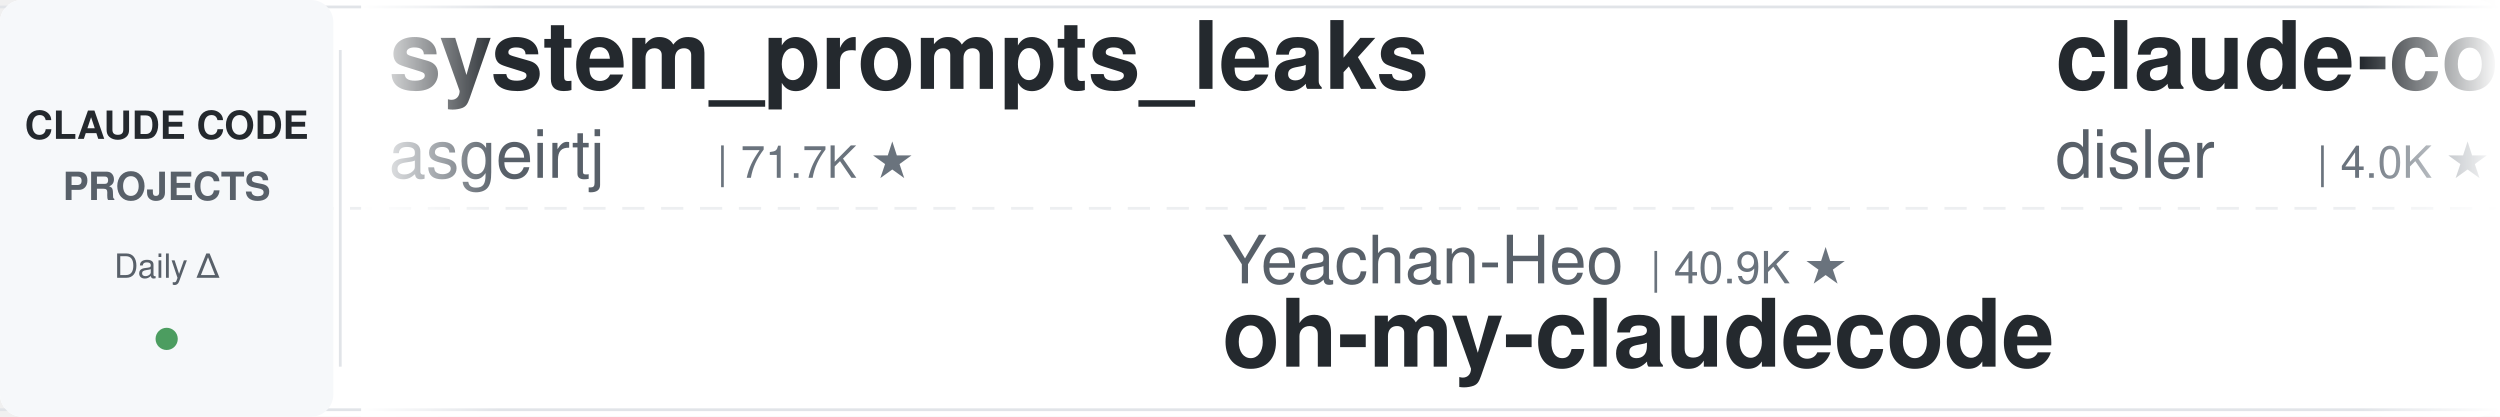
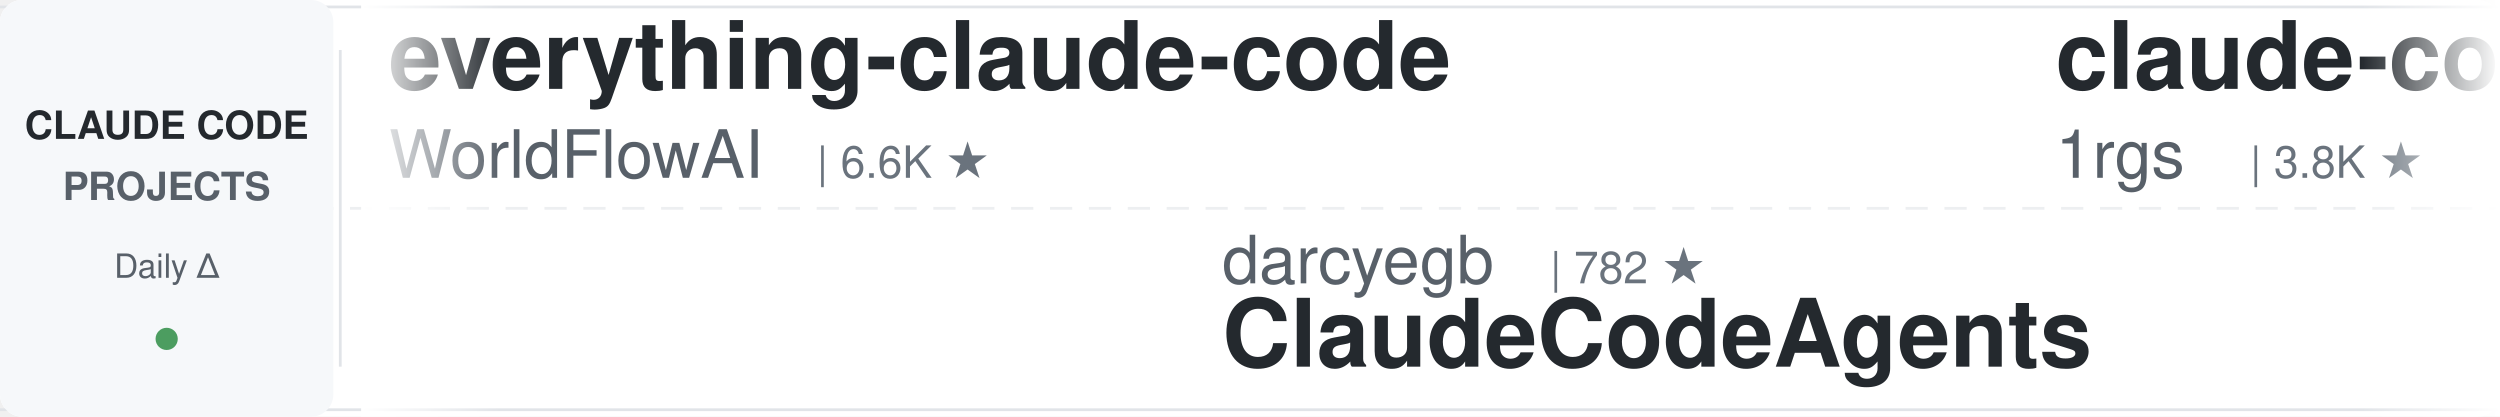
<svg xmlns="http://www.w3.org/2000/svg" width="900" height="150">
  <defs>
    <linearGradient id="leftFade" x1="0%" y1="0%" x2="100%" y2="0%">
      <stop offset="0%" style="stop-color:#ffffff;stop-opacity:1" />
      <stop offset="100%" style="stop-color:#ffffff;stop-opacity:0" />
    </linearGradient>
    <linearGradient id="rightFade" x1="0%" y1="0%" x2="100%" y2="0%">
      <stop offset="0%" style="stop-color:#ffffff;stop-opacity:0" />
      <stop offset="100%" style="stop-color:#ffffff;stop-opacity:1" />
    </linearGradient>
  </defs>
  <rect width="900" height="150" fill="#ffffff" rx="8" />
  <rect x="0" y="2" width="900" height="1" fill="#e1e4e8" />
  <rect x="0" y="147" width="900" height="1" fill="#e1e4e8" />
  <line x1="0" y1="75" x2="900" y2="75" stroke="#e1e4e8" stroke-width="1" stroke-dasharray="8 6" opacity="0.6" />
  <rect x="0" y="0" width="120" height="150" fill="#f6f8fa" rx="8" />
  <text x="60" y="50" font-family="-apple-system, BlinkMacSystemFont, 'Segoe UI', Helvetica, Arial, sans-serif" font-size="14" font-weight="600" fill="#24292e" text-anchor="middle">CLAUDE CODE</text>
  <text x="60" y="72" font-family="-apple-system, BlinkMacSystemFont, 'Segoe UI', Helvetica, Arial, sans-serif" font-size="14" font-weight="600" fill="#586069" text-anchor="middle">PROJECTS</text>
  <text x="60" y="100" font-family="-apple-system, BlinkMacSystemFont, 'Segoe UI', Helvetica, Arial, sans-serif" font-size="12" font-weight="500" fill="#586069" text-anchor="middle">Daily Δ</text>
  <circle cx="60" cy="122" r="4" fill="#22863a" opacity="0.8" />
  <rect x="122" y="18" width="1" height="114" fill="#e1e4e8" />
  <clipPath id="tickerClip">
    <rect x="130" y="0" width="770" height="150" />
  </clipPath>
  <g clip-path="url(#tickerClip)">
    <g id="tickerItems">
      <animateTransform attributeName="transform" attributeType="XML" type="translate" from="0 0" to="-3000 0" dur="54s" repeatCount="indefinite" />
      <g transform="translate(0, 0)">
-         <text x="140" y="32" font-family="-apple-system, BlinkMacSystemFont, 'Segoe UI', Helvetica, Arial, sans-serif" font-size="34" font-weight="600" fill="#24292e">system_prompts_leaks</text>
-         <text x="140" y="64" font-family="-apple-system, BlinkMacSystemFont, 'Segoe UI', Helvetica, Arial, sans-serif" font-size="24" font-weight="400" fill="#586069">asgeirtj</text>
-         <text x="258" y="64" font-family="-apple-system, BlinkMacSystemFont, 'Segoe UI', Helvetica, Arial, sans-serif" font-size="16" font-weight="500" fill="#6a737d">| 71.7K ★</text>
+         <text x="140" y="32" font-family="-apple-system, BlinkMacSystemFont, 'Segoe UI', Helvetica, Arial, sans-serif" font-size="34" font-weight="600" fill="#24292e">everything-claude-code</text>
+         <text x="140" y="64" font-family="-apple-system, BlinkMacSystemFont, 'Segoe UI', Helvetica, Arial, sans-serif" font-size="24" font-weight="400" fill="#586069">WorldFlowAI</text>
+         <text x="294" y="64" font-family="-apple-system, BlinkMacSystemFont, 'Segoe UI', Helvetica, Arial, sans-serif" font-size="16" font-weight="500" fill="#6a737d">| 6.6K ★</text>
      </g>
      <g transform="translate(300, 0)">
-         <text x="140" y="102" font-family="-apple-system, BlinkMacSystemFont, 'Segoe UI', Helvetica, Arial, sans-serif" font-size="24" font-weight="400" fill="#586069">Yeachan-Heo</text>
-         <text x="294" y="102" font-family="-apple-system, BlinkMacSystemFont, 'Segoe UI', Helvetica, Arial, sans-serif" font-size="16" font-weight="500" fill="#6a737d">| 40.9K ★</text>
-         <text x="140" y="132" font-family="-apple-system, BlinkMacSystemFont, 'Segoe UI', Helvetica, Arial, sans-serif" font-size="34" font-weight="600" fill="#24292e">oh-my-claudecode</text>
-       </g>
-       <g transform="translate(600, 0)">
-         <text x="140" y="32" font-family="-apple-system, BlinkMacSystemFont, 'Segoe UI', Helvetica, Arial, sans-serif" font-size="34" font-weight="600" fill="#24292e">claude-code-hooks-master...</text>
-         <text x="140" y="64" font-family="-apple-system, BlinkMacSystemFont, 'Segoe UI', Helvetica, Arial, sans-serif" font-size="24" font-weight="400" fill="#586069">disler</text>
-         <text x="234" y="64" font-family="-apple-system, BlinkMacSystemFont, 'Segoe UI', Helvetica, Arial, sans-serif" font-size="16" font-weight="500" fill="#6a737d">| 4.0K ★</text>
-       </g>
-       <g transform="translate(900, 0)">
        <text x="140" y="102" font-family="-apple-system, BlinkMacSystemFont, 'Segoe UI', Helvetica, Arial, sans-serif" font-size="24" font-weight="400" fill="#586069">darcyegb</text>
        <text x="258" y="102" font-family="-apple-system, BlinkMacSystemFont, 'Segoe UI', Helvetica, Arial, sans-serif" font-size="16" font-weight="500" fill="#6a737d">| 782 ★</text>
        <text x="140" y="132" font-family="-apple-system, BlinkMacSystemFont, 'Segoe UI', Helvetica, Arial, sans-serif" font-size="34" font-weight="600" fill="#24292e">ClaudeCodeAgents</text>
      </g>
+       <g transform="translate(600, 0)">
+         <text x="140" y="32" font-family="-apple-system, BlinkMacSystemFont, 'Segoe UI', Helvetica, Arial, sans-serif" font-size="34" font-weight="600" fill="#24292e">claude-code-proxy</text>
+         <text x="140" y="64" font-family="-apple-system, BlinkMacSystemFont, 'Segoe UI', Helvetica, Arial, sans-serif" font-size="24" font-weight="400" fill="#586069">1rgs</text>
+         <text x="210" y="64" font-family="-apple-system, BlinkMacSystemFont, 'Segoe UI', Helvetica, Arial, sans-serif" font-size="16" font-weight="500" fill="#6a737d">| 3.8K ★</text>
+       </g>
+       <g transform="translate(900, 0)">
+         <text x="140" y="102" font-family="-apple-system, BlinkMacSystemFont, 'Segoe UI', Helvetica, Arial, sans-serif" font-size="24" font-weight="400" fill="#586069">ykdojo</text>
+         <text x="234" y="102" font-family="-apple-system, BlinkMacSystemFont, 'Segoe UI', Helvetica, Arial, sans-serif" font-size="16" font-weight="500" fill="#6a737d">| 10.4K ★</text>
+         <text x="140" y="132" font-family="-apple-system, BlinkMacSystemFont, 'Segoe UI', Helvetica, Arial, sans-serif" font-size="34" font-weight="600" fill="#24292e">claude-code-tips</text>
+       </g>
      <g transform="translate(1200, 0)">
-         <text x="140" y="32" font-family="-apple-system, BlinkMacSystemFont, 'Segoe UI', Helvetica, Arial, sans-serif" font-size="34" font-weight="600" fill="#24292e">claude-code-system-promp...</text>
-         <text x="140" y="64" font-family="-apple-system, BlinkMacSystemFont, 'Segoe UI', Helvetica, Arial, sans-serif" font-size="24" font-weight="400" fill="#586069">Piebald-AI</text>
-         <text x="282" y="64" font-family="-apple-system, BlinkMacSystemFont, 'Segoe UI', Helvetica, Arial, sans-serif" font-size="16" font-weight="500" fill="#6a737d">| 13.2K ★</text>
+         <text x="140" y="32" font-family="-apple-system, BlinkMacSystemFont, 'Segoe UI', Helvetica, Arial, sans-serif" font-size="34" font-weight="600" fill="#24292e">claude_codex_bridge</text>
+         <text x="140" y="64" font-family="-apple-system, BlinkMacSystemFont, 'Segoe UI', Helvetica, Arial, sans-serif" font-size="24" font-weight="400" fill="#586069">SeemSeam</text>
+         <text x="258" y="64" font-family="-apple-system, BlinkMacSystemFont, 'Segoe UI', Helvetica, Arial, sans-serif" font-size="16" font-weight="500" fill="#6a737d">| 3.6K ★</text>
      </g>
      <g transform="translate(1500, 0)">
-         <text x="140" y="102" font-family="-apple-system, BlinkMacSystemFont, 'Segoe UI', Helvetica, Arial, sans-serif" font-size="24" font-weight="400" fill="#586069">multica-ai</text>
-         <text x="282" y="102" font-family="-apple-system, BlinkMacSystemFont, 'Segoe UI', Helvetica, Arial, sans-serif" font-size="16" font-weight="500" fill="#6a737d">| 234.2K ★</text>
-         <text x="140" y="132" font-family="-apple-system, BlinkMacSystemFont, 'Segoe UI', Helvetica, Arial, sans-serif" font-size="34" font-weight="600" fill="#24292e">andrej-karpathy-skills</text>
+         <text x="140" y="102" font-family="-apple-system, BlinkMacSystemFont, 'Segoe UI', Helvetica, Arial, sans-serif" font-size="24" font-weight="400" fill="#586069">anthropics</text>
+         <text x="282" y="102" font-family="-apple-system, BlinkMacSystemFont, 'Segoe UI', Helvetica, Arial, sans-serif" font-size="16" font-weight="500" fill="#6a737d">| 7.0K ★</text>
+         <text x="140" y="132" font-family="-apple-system, BlinkMacSystemFont, 'Segoe UI', Helvetica, Arial, sans-serif" font-size="34" font-weight="600" fill="#24292e">claude-code-security-rev...</text>
      </g>
      <g transform="translate(1800, 0)">
-         <text x="140" y="32" font-family="-apple-system, BlinkMacSystemFont, 'Segoe UI', Helvetica, Arial, sans-serif" font-size="34" font-weight="600" fill="#24292e">claude-code-tudou</text>
-         <text x="140" y="64" font-family="-apple-system, BlinkMacSystemFont, 'Segoe UI', Helvetica, Arial, sans-serif" font-size="24" font-weight="400" fill="#586069">AICoderTudou</text>
-         <text x="306" y="64" font-family="-apple-system, BlinkMacSystemFont, 'Segoe UI', Helvetica, Arial, sans-serif" font-size="16" font-weight="500" fill="#6a737d">| 494 ★</text>
+         <text x="140" y="32" font-family="-apple-system, BlinkMacSystemFont, 'Segoe UI', Helvetica, Arial, sans-serif" font-size="34" font-weight="600" fill="#24292e">arcads-claude-code-mrpai...</text>
+         <text x="140" y="64" font-family="-apple-system, BlinkMacSystemFont, 'Segoe UI', Helvetica, Arial, sans-serif" font-size="24" font-weight="400" fill="#586069">mrpaidsocial</text>
+         <text x="306" y="64" font-family="-apple-system, BlinkMacSystemFont, 'Segoe UI', Helvetica, Arial, sans-serif" font-size="16" font-weight="500" fill="#6a737d">| 1.7K ★</text>
      </g>
      <g transform="translate(2100, 0)">
+         <text x="140" y="102" font-family="-apple-system, BlinkMacSystemFont, 'Segoe UI', Helvetica, Arial, sans-serif" font-size="24" font-weight="400" fill="#586069">diet103</text>
+         <text x="246" y="102" font-family="-apple-system, BlinkMacSystemFont, 'Segoe UI', Helvetica, Arial, sans-serif" font-size="16" font-weight="500" fill="#6a737d">| 10.1K ★</text>
+         <text x="140" y="132" font-family="-apple-system, BlinkMacSystemFont, 'Segoe UI', Helvetica, Arial, sans-serif" font-size="34" font-weight="600" fill="#24292e">claude-code-infrastructu...</text>
+       </g>
+       <g transform="translate(2400, 0)">
+         <text x="140" y="32" font-family="-apple-system, BlinkMacSystemFont, 'Segoe UI', Helvetica, Arial, sans-serif" font-size="34" font-weight="600" fill="#24292e">claude-code-harness</text>
+         <text x="140" y="64" font-family="-apple-system, BlinkMacSystemFont, 'Segoe UI', Helvetica, Arial, sans-serif" font-size="24" font-weight="400" fill="#586069">Chachamaru127</text>
+         <text x="318" y="64" font-family="-apple-system, BlinkMacSystemFont, 'Segoe UI', Helvetica, Arial, sans-serif" font-size="16" font-weight="500" fill="#6a737d">| 3.2K ★</text>
+       </g>
+       <g transform="translate(2700, 0)">
        <text x="140" y="102" font-family="-apple-system, BlinkMacSystemFont, 'Segoe UI', Helvetica, Arial, sans-serif" font-size="24" font-weight="400" fill="#586069">luyao618</text>
        <text x="258" y="102" font-family="-apple-system, BlinkMacSystemFont, 'Segoe UI', Helvetica, Arial, sans-serif" font-size="16" font-weight="500" fill="#6a737d">| 1.7K ★</text>
        <text x="140" y="132" font-family="-apple-system, BlinkMacSystemFont, 'Segoe UI', Helvetica, Arial, sans-serif" font-size="34" font-weight="600" fill="#24292e">Claude-Code-Source-Study</text>
      </g>
-       <g transform="translate(2400, 0)">
-         <text x="140" y="32" font-family="-apple-system, BlinkMacSystemFont, 'Segoe UI', Helvetica, Arial, sans-serif" font-size="34" font-weight="600" fill="#24292e">Claude-Code-Quest</text>
-         <text x="140" y="64" font-family="-apple-system, BlinkMacSystemFont, 'Segoe UI', Helvetica, Arial, sans-serif" font-size="24" font-weight="400" fill="#586069">wesammustafa</text>
-         <text x="306" y="64" font-family="-apple-system, BlinkMacSystemFont, 'Segoe UI', Helvetica, Arial, sans-serif" font-size="16" font-weight="500" fill="#6a737d">| 3.7K ★</text>
-       </g>
-       <g transform="translate(2700, 0)">
-         <text x="140" y="102" font-family="-apple-system, BlinkMacSystemFont, 'Segoe UI', Helvetica, Arial, sans-serif" font-size="24" font-weight="400" fill="#586069">wanshuiyin</text>
-         <text x="282" y="102" font-family="-apple-system, BlinkMacSystemFont, 'Segoe UI', Helvetica, Arial, sans-serif" font-size="16" font-weight="500" fill="#6a737d">| 19.4K ★</text>
-         <text x="140" y="132" font-family="-apple-system, BlinkMacSystemFont, 'Segoe UI', Helvetica, Arial, sans-serif" font-size="34" font-weight="600" fill="#24292e">Auto-claude-code-researc...</text>
-       </g>
      <g transform="translate(3000, 0)">
-         <text x="140" y="32" font-family="-apple-system, BlinkMacSystemFont, 'Segoe UI', Helvetica, Arial, sans-serif" font-size="34" font-weight="600" fill="#24292e">system_prompts_leaks</text>
-         <text x="140" y="64" font-family="-apple-system, BlinkMacSystemFont, 'Segoe UI', Helvetica, Arial, sans-serif" font-size="24" font-weight="400" fill="#586069">asgeirtj</text>
-         <text x="258" y="64" font-family="-apple-system, BlinkMacSystemFont, 'Segoe UI', Helvetica, Arial, sans-serif" font-size="16" font-weight="500" fill="#6a737d">| 71.7K ★</text>
+         <text x="140" y="32" font-family="-apple-system, BlinkMacSystemFont, 'Segoe UI', Helvetica, Arial, sans-serif" font-size="34" font-weight="600" fill="#24292e">everything-claude-code</text>
+         <text x="140" y="64" font-family="-apple-system, BlinkMacSystemFont, 'Segoe UI', Helvetica, Arial, sans-serif" font-size="24" font-weight="400" fill="#586069">WorldFlowAI</text>
+         <text x="294" y="64" font-family="-apple-system, BlinkMacSystemFont, 'Segoe UI', Helvetica, Arial, sans-serif" font-size="16" font-weight="500" fill="#6a737d">| 6.6K ★</text>
      </g>
      <g transform="translate(3300, 0)">
-         <text x="140" y="102" font-family="-apple-system, BlinkMacSystemFont, 'Segoe UI', Helvetica, Arial, sans-serif" font-size="24" font-weight="400" fill="#586069">Yeachan-Heo</text>
-         <text x="294" y="102" font-family="-apple-system, BlinkMacSystemFont, 'Segoe UI', Helvetica, Arial, sans-serif" font-size="16" font-weight="500" fill="#6a737d">| 40.9K ★</text>
-         <text x="140" y="132" font-family="-apple-system, BlinkMacSystemFont, 'Segoe UI', Helvetica, Arial, sans-serif" font-size="34" font-weight="600" fill="#24292e">oh-my-claudecode</text>
-       </g>
-       <g transform="translate(3600, 0)">
-         <text x="140" y="32" font-family="-apple-system, BlinkMacSystemFont, 'Segoe UI', Helvetica, Arial, sans-serif" font-size="34" font-weight="600" fill="#24292e">claude-code-hooks-master...</text>
-         <text x="140" y="64" font-family="-apple-system, BlinkMacSystemFont, 'Segoe UI', Helvetica, Arial, sans-serif" font-size="24" font-weight="400" fill="#586069">disler</text>
-         <text x="234" y="64" font-family="-apple-system, BlinkMacSystemFont, 'Segoe UI', Helvetica, Arial, sans-serif" font-size="16" font-weight="500" fill="#6a737d">| 4.0K ★</text>
-       </g>
-       <g transform="translate(3900, 0)">
        <text x="140" y="102" font-family="-apple-system, BlinkMacSystemFont, 'Segoe UI', Helvetica, Arial, sans-serif" font-size="24" font-weight="400" fill="#586069">darcyegb</text>
        <text x="258" y="102" font-family="-apple-system, BlinkMacSystemFont, 'Segoe UI', Helvetica, Arial, sans-serif" font-size="16" font-weight="500" fill="#6a737d">| 782 ★</text>
        <text x="140" y="132" font-family="-apple-system, BlinkMacSystemFont, 'Segoe UI', Helvetica, Arial, sans-serif" font-size="34" font-weight="600" fill="#24292e">ClaudeCodeAgents</text>
+       </g>
+       <g transform="translate(3600, 0)">
+         <text x="140" y="32" font-family="-apple-system, BlinkMacSystemFont, 'Segoe UI', Helvetica, Arial, sans-serif" font-size="34" font-weight="600" fill="#24292e">claude-code-proxy</text>
+         <text x="140" y="64" font-family="-apple-system, BlinkMacSystemFont, 'Segoe UI', Helvetica, Arial, sans-serif" font-size="24" font-weight="400" fill="#586069">1rgs</text>
+         <text x="210" y="64" font-family="-apple-system, BlinkMacSystemFont, 'Segoe UI', Helvetica, Arial, sans-serif" font-size="16" font-weight="500" fill="#6a737d">| 3.8K ★</text>
+       </g>
+       <g transform="translate(3900, 0)">
+         <text x="140" y="102" font-family="-apple-system, BlinkMacSystemFont, 'Segoe UI', Helvetica, Arial, sans-serif" font-size="24" font-weight="400" fill="#586069">ykdojo</text>
+         <text x="234" y="102" font-family="-apple-system, BlinkMacSystemFont, 'Segoe UI', Helvetica, Arial, sans-serif" font-size="16" font-weight="500" fill="#6a737d">| 10.4K ★</text>
+         <text x="140" y="132" font-family="-apple-system, BlinkMacSystemFont, 'Segoe UI', Helvetica, Arial, sans-serif" font-size="34" font-weight="600" fill="#24292e">claude-code-tips</text>
      </g>
    </g>
  </g>
  <rect x="130" y="0" width="50" height="150" fill="url(#leftFade)" />
  <rect x="850" y="0" width="50" height="150" fill="url(#rightFade)" />
</svg>
